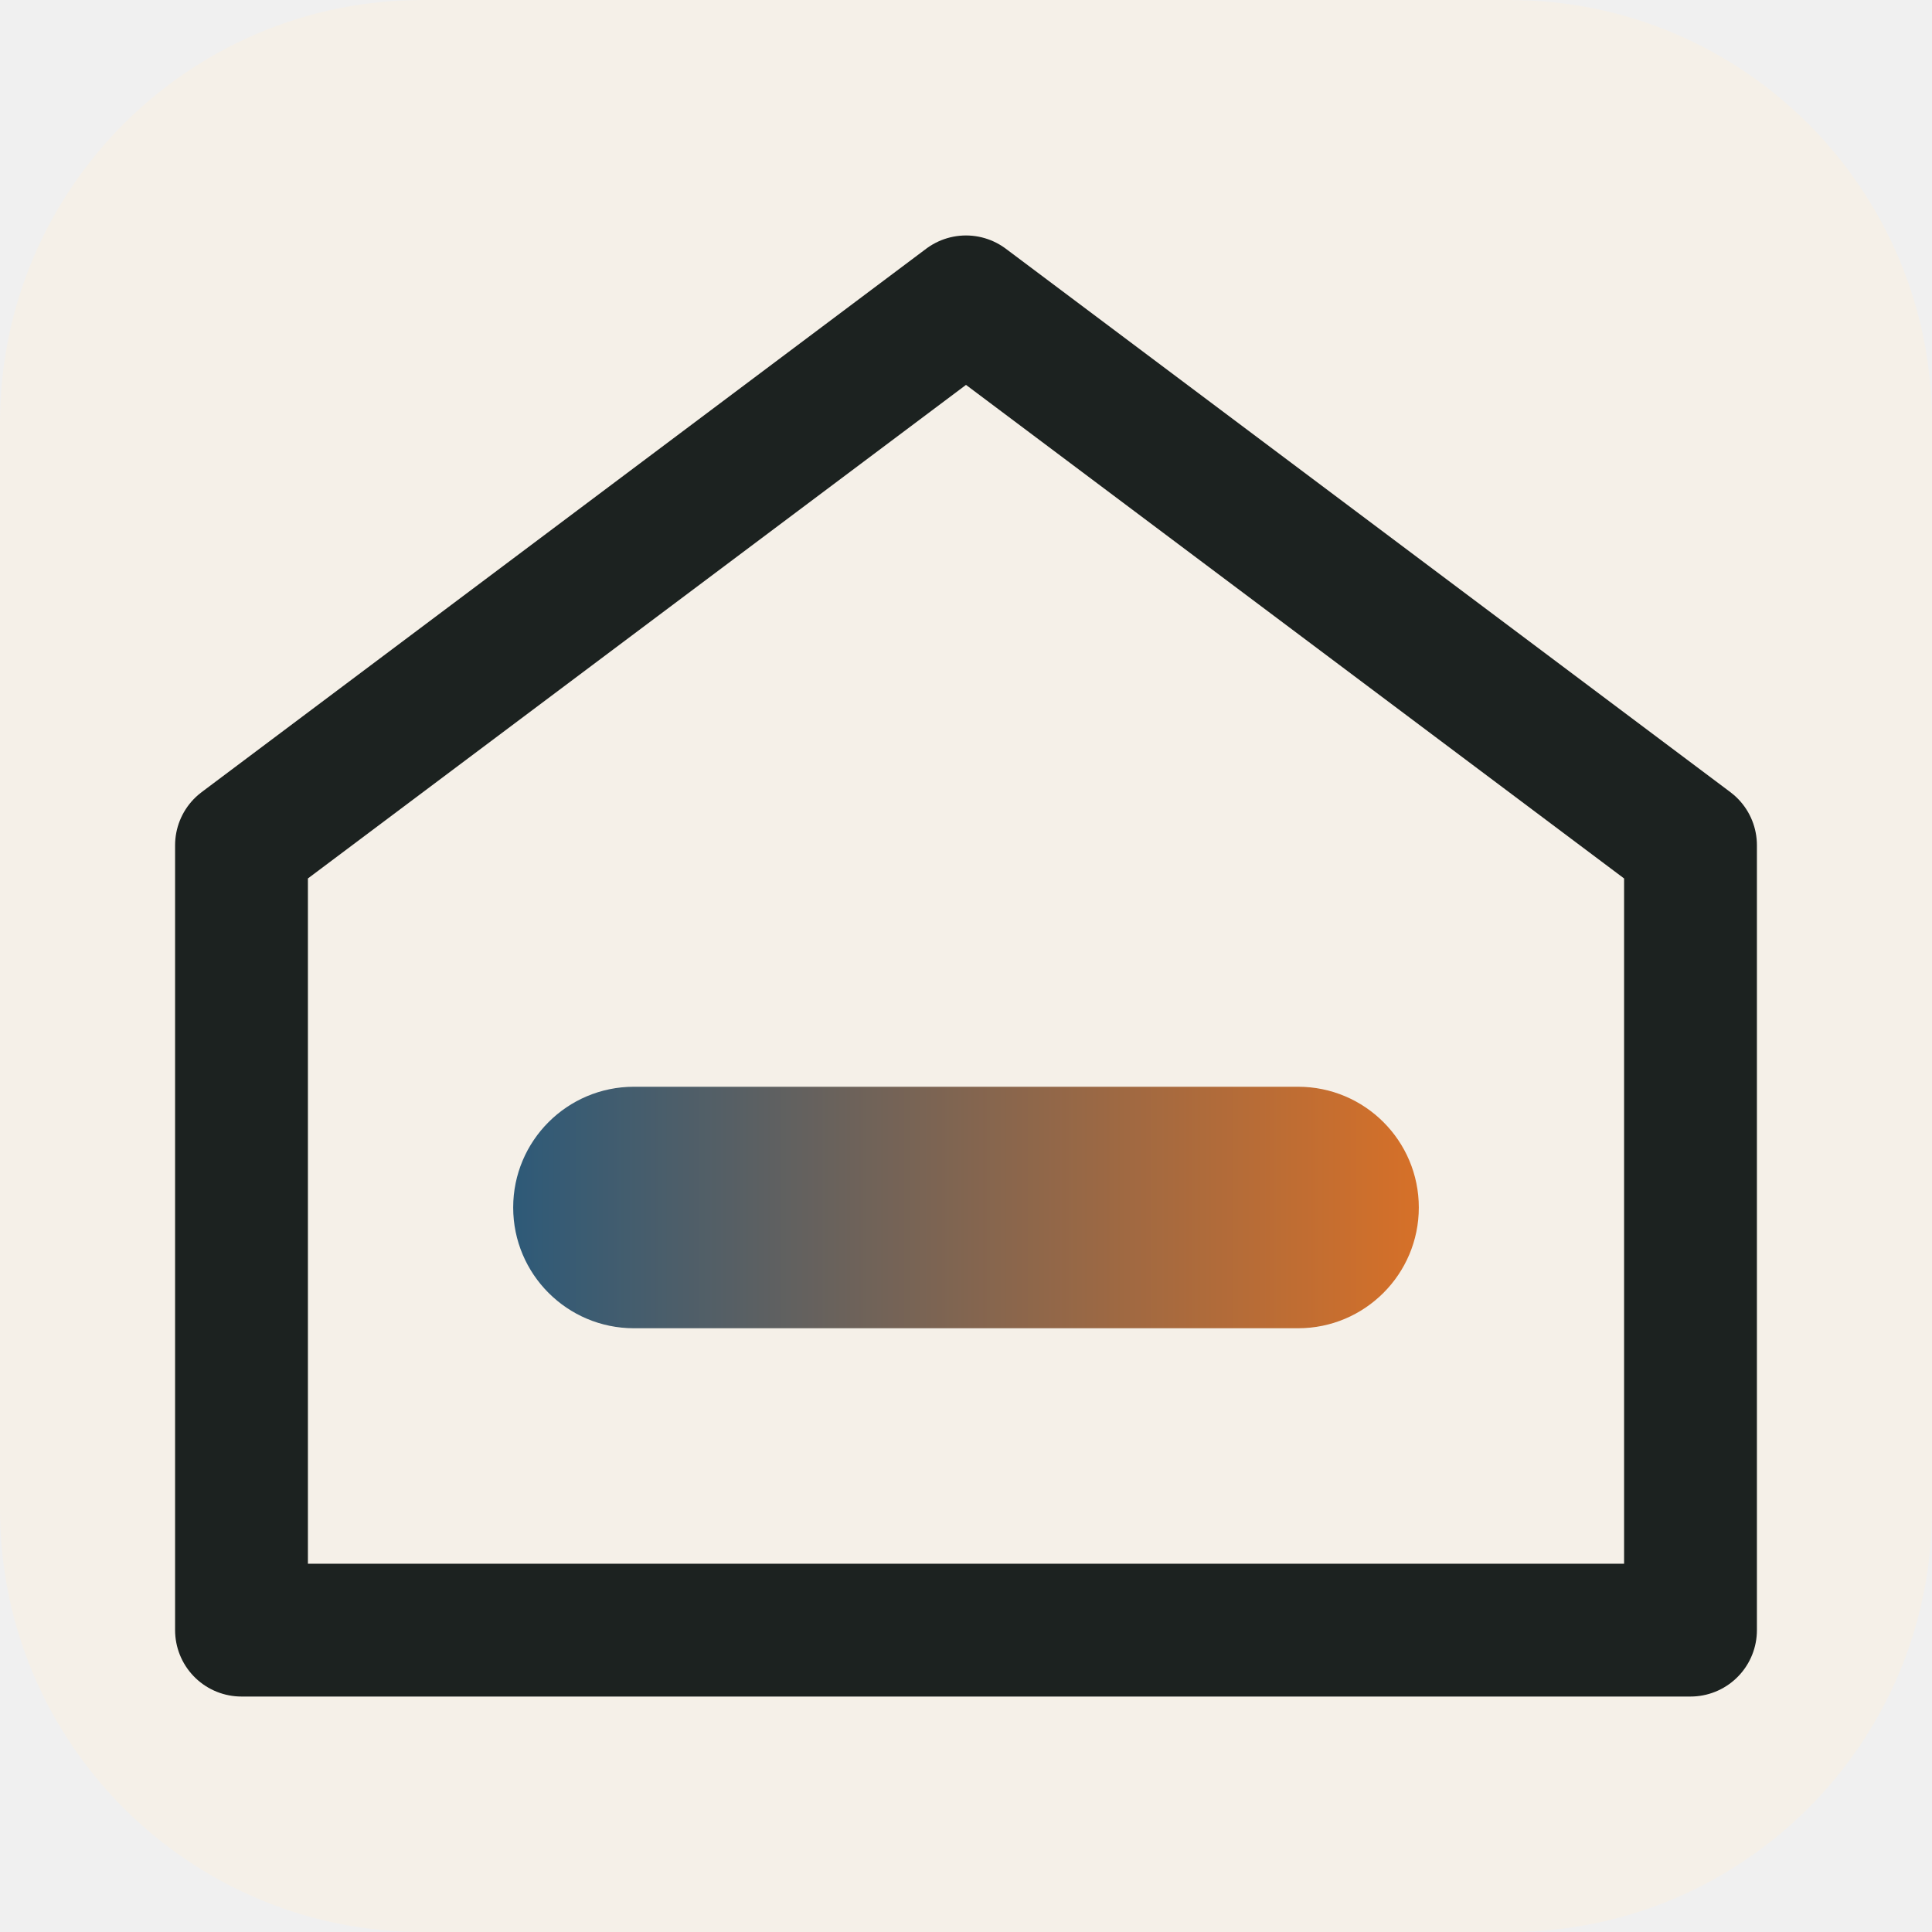
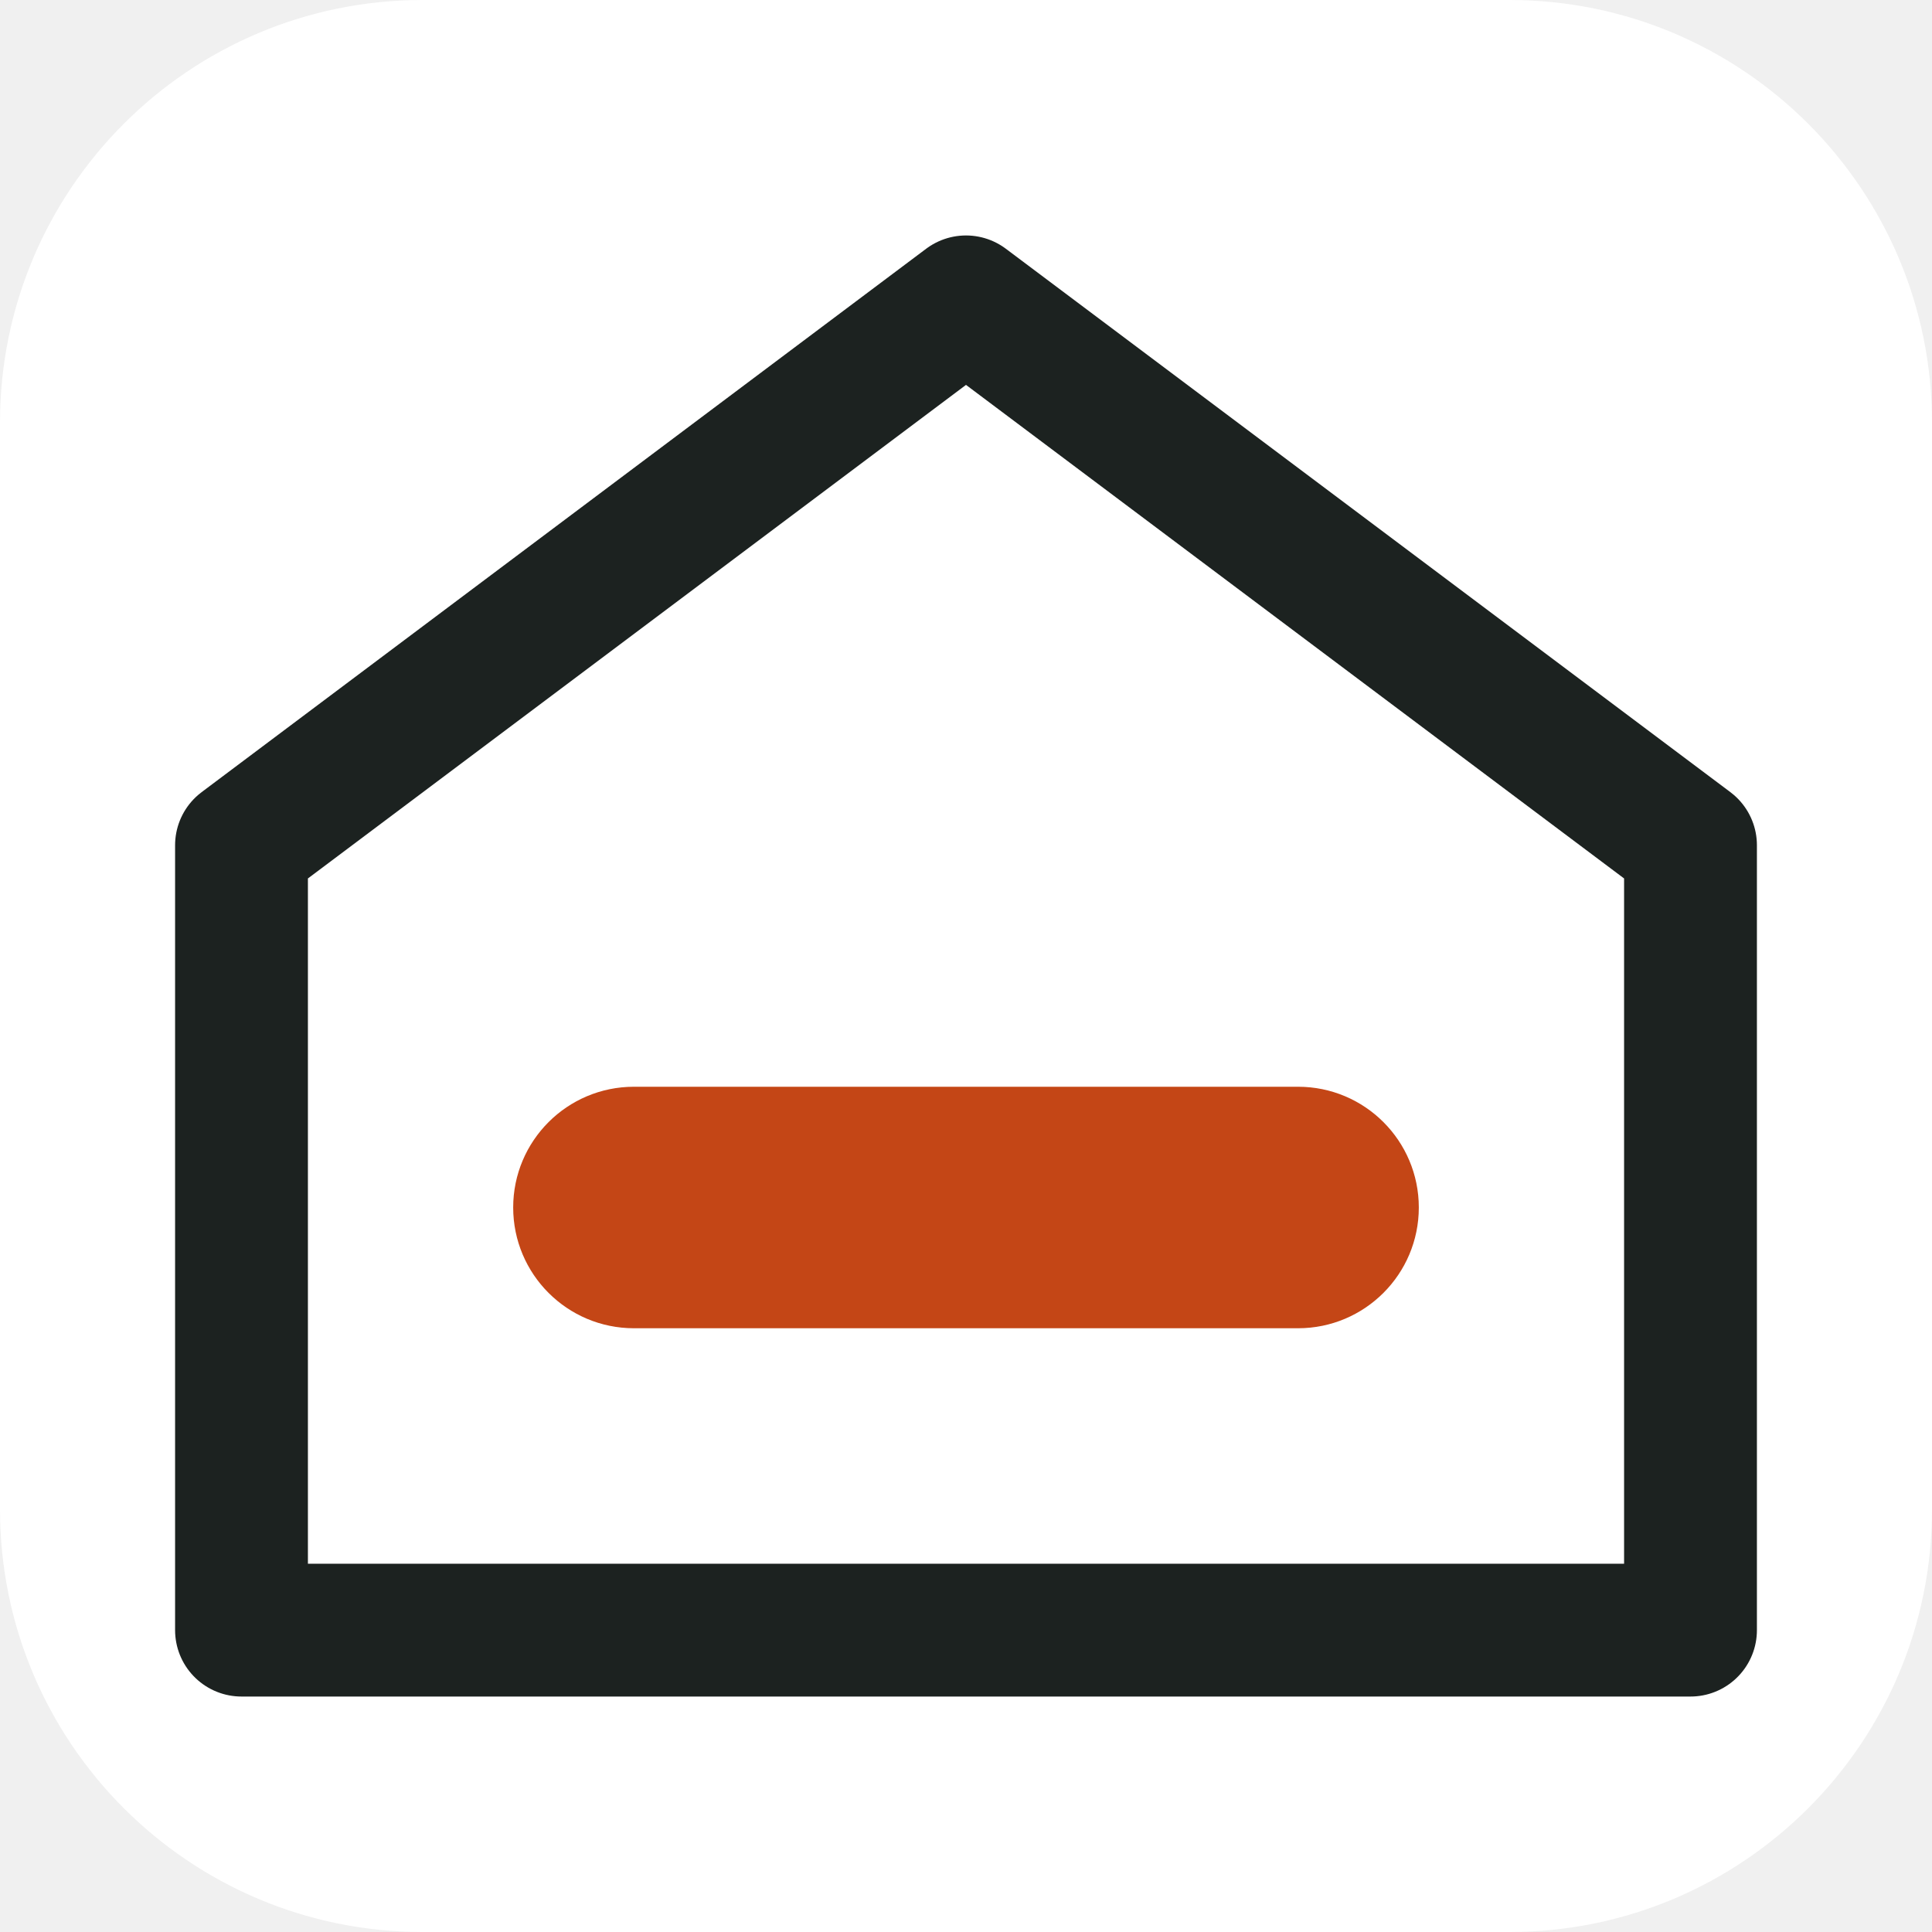
<svg xmlns="http://www.w3.org/2000/svg" viewBox="0 0 32 32">
-   <defs>
-     <linearGradient id="g" x1="0" x2="1">
-       <stop offset="0" stop-color="#2e5a78" />
-       <stop offset="1" stop-color="#d67028" />
-     </linearGradient>
-   </defs>
-   <rect width="32" height="32" rx="7" fill="#f5f0e8" />
+   <defs />
+   <rect width="32" height="32" rx="7" fill="#ffffff" />
  <path d="M4 14 16 5l12 9v13H4z" fill="none" stroke="#1c2220" stroke-width="2.2" stroke-linejoin="round" />
-   <rect x="8.5" y="18" width="15" height="4" rx="2" fill="url(#g)" />
+   <rect x="8.5" y="18" width="15" height="4" rx="2" fill="#c44616" />
</svg>
